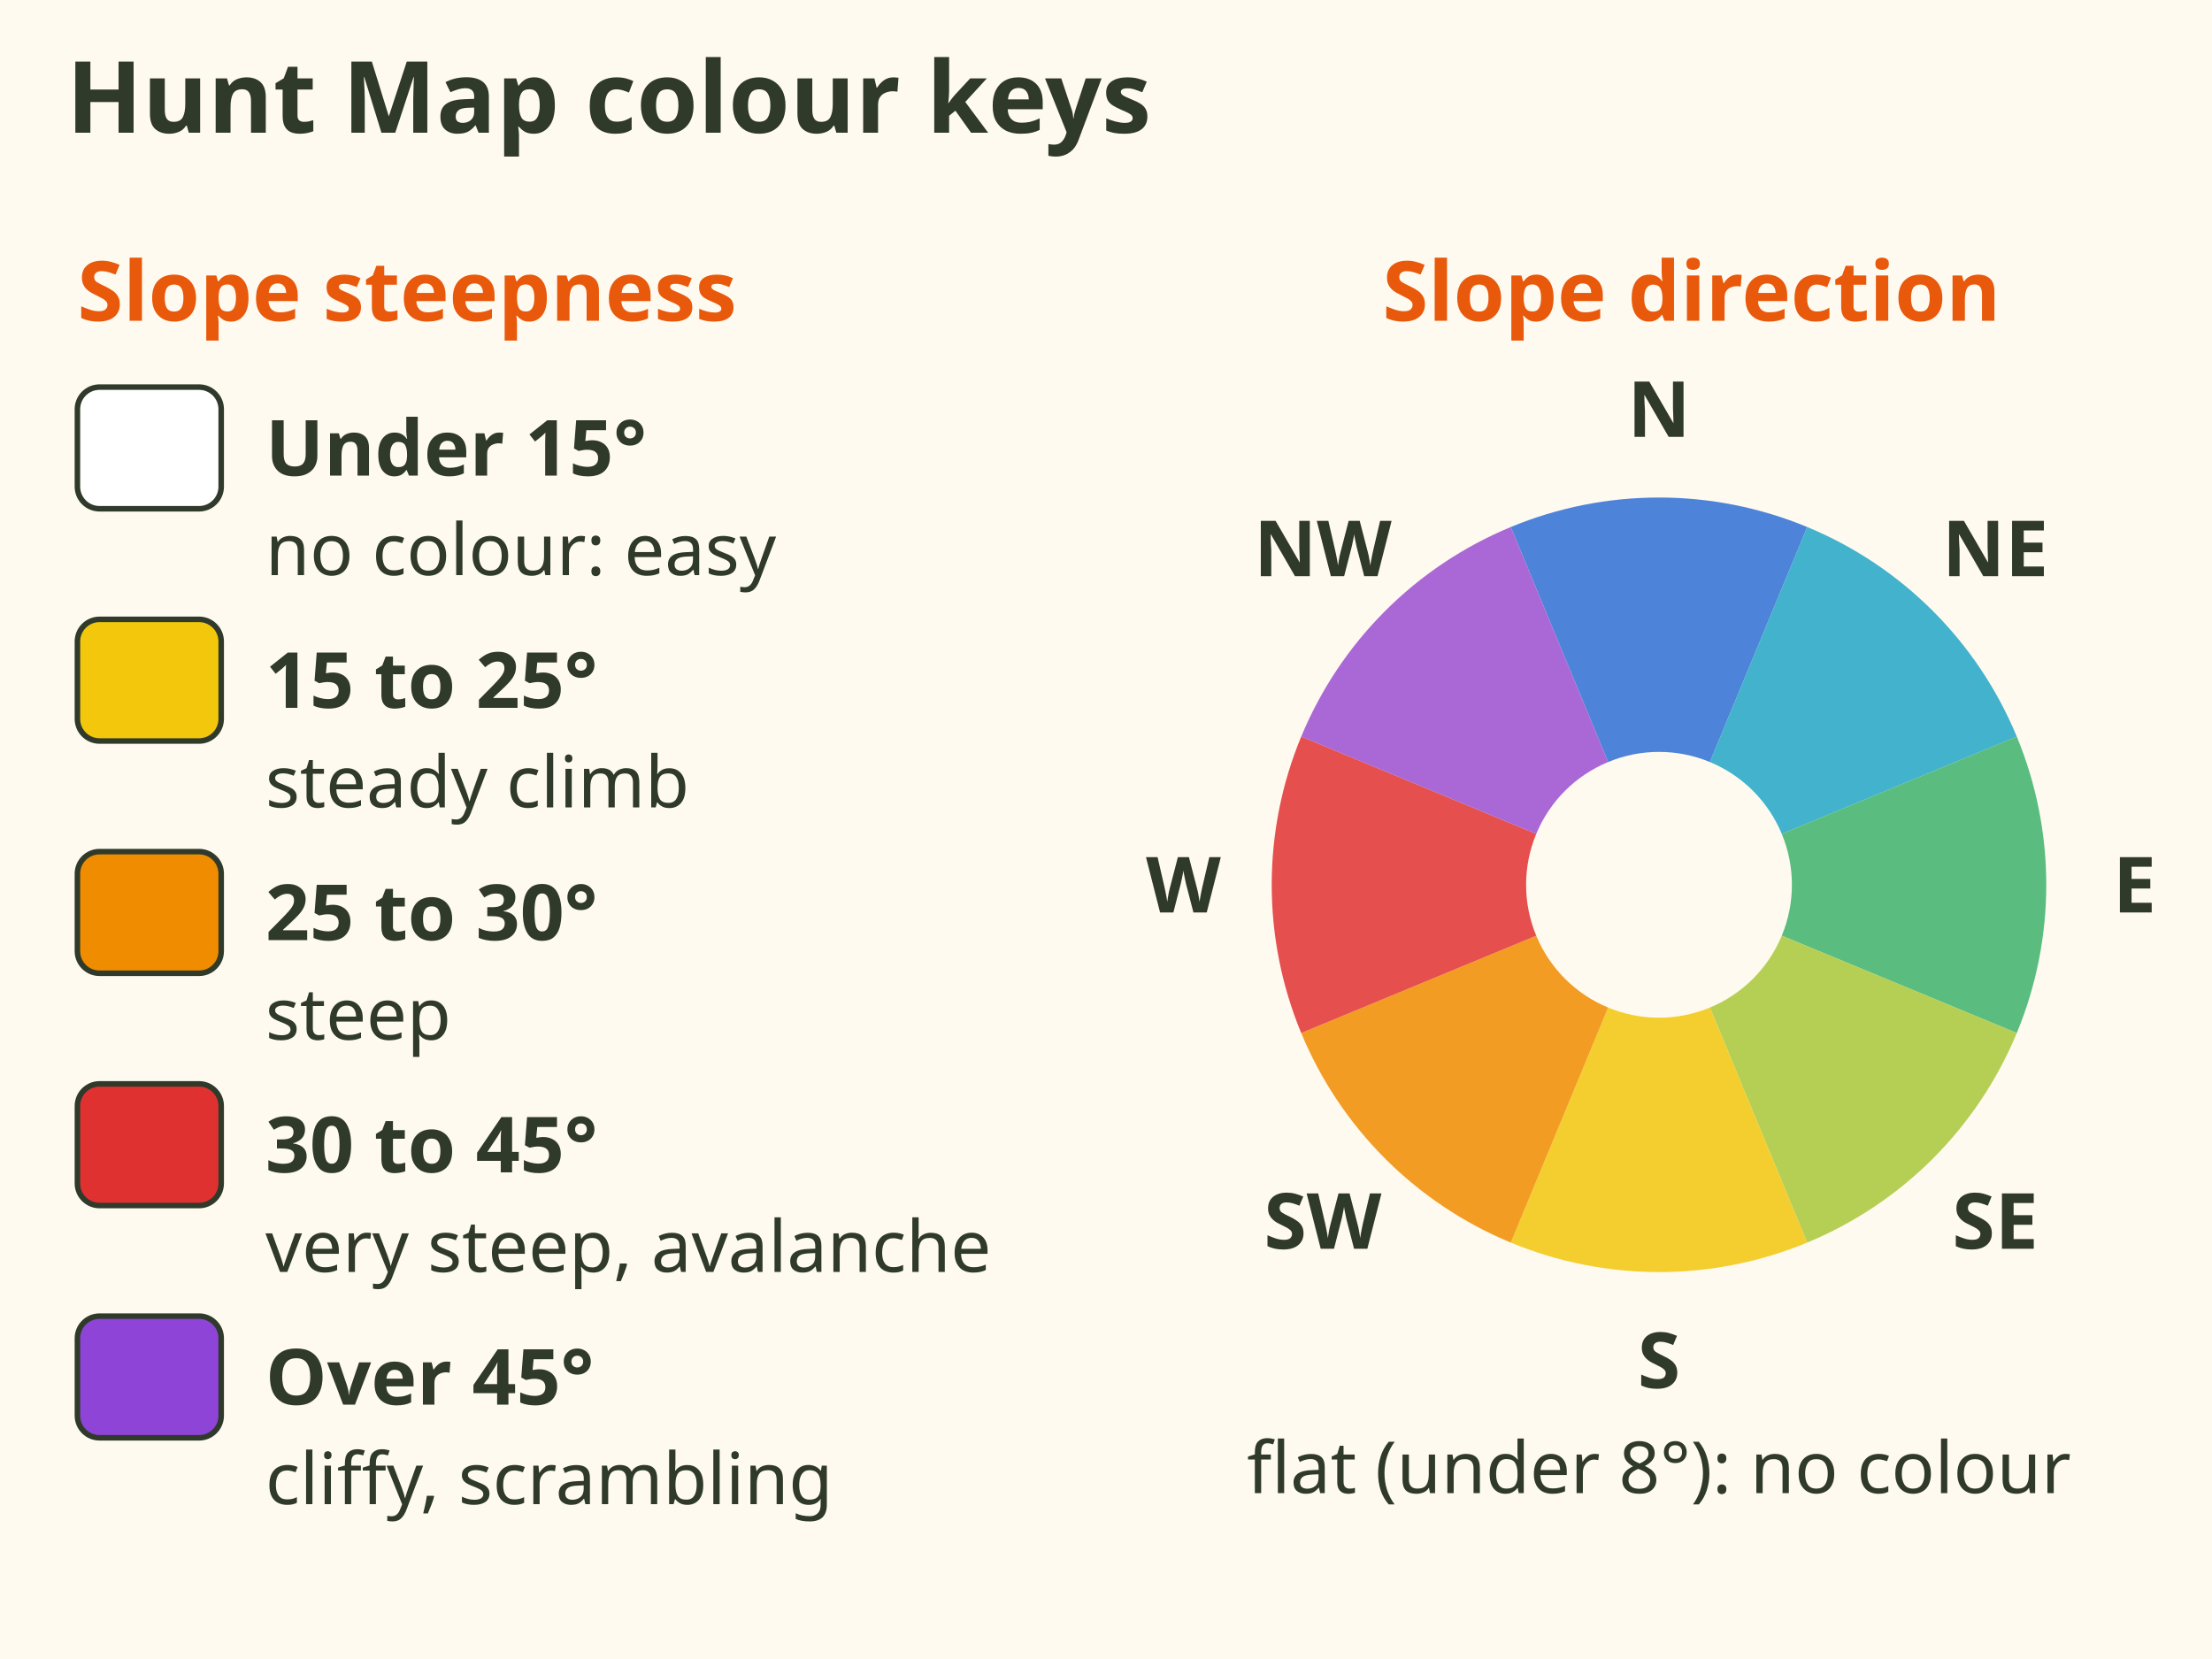
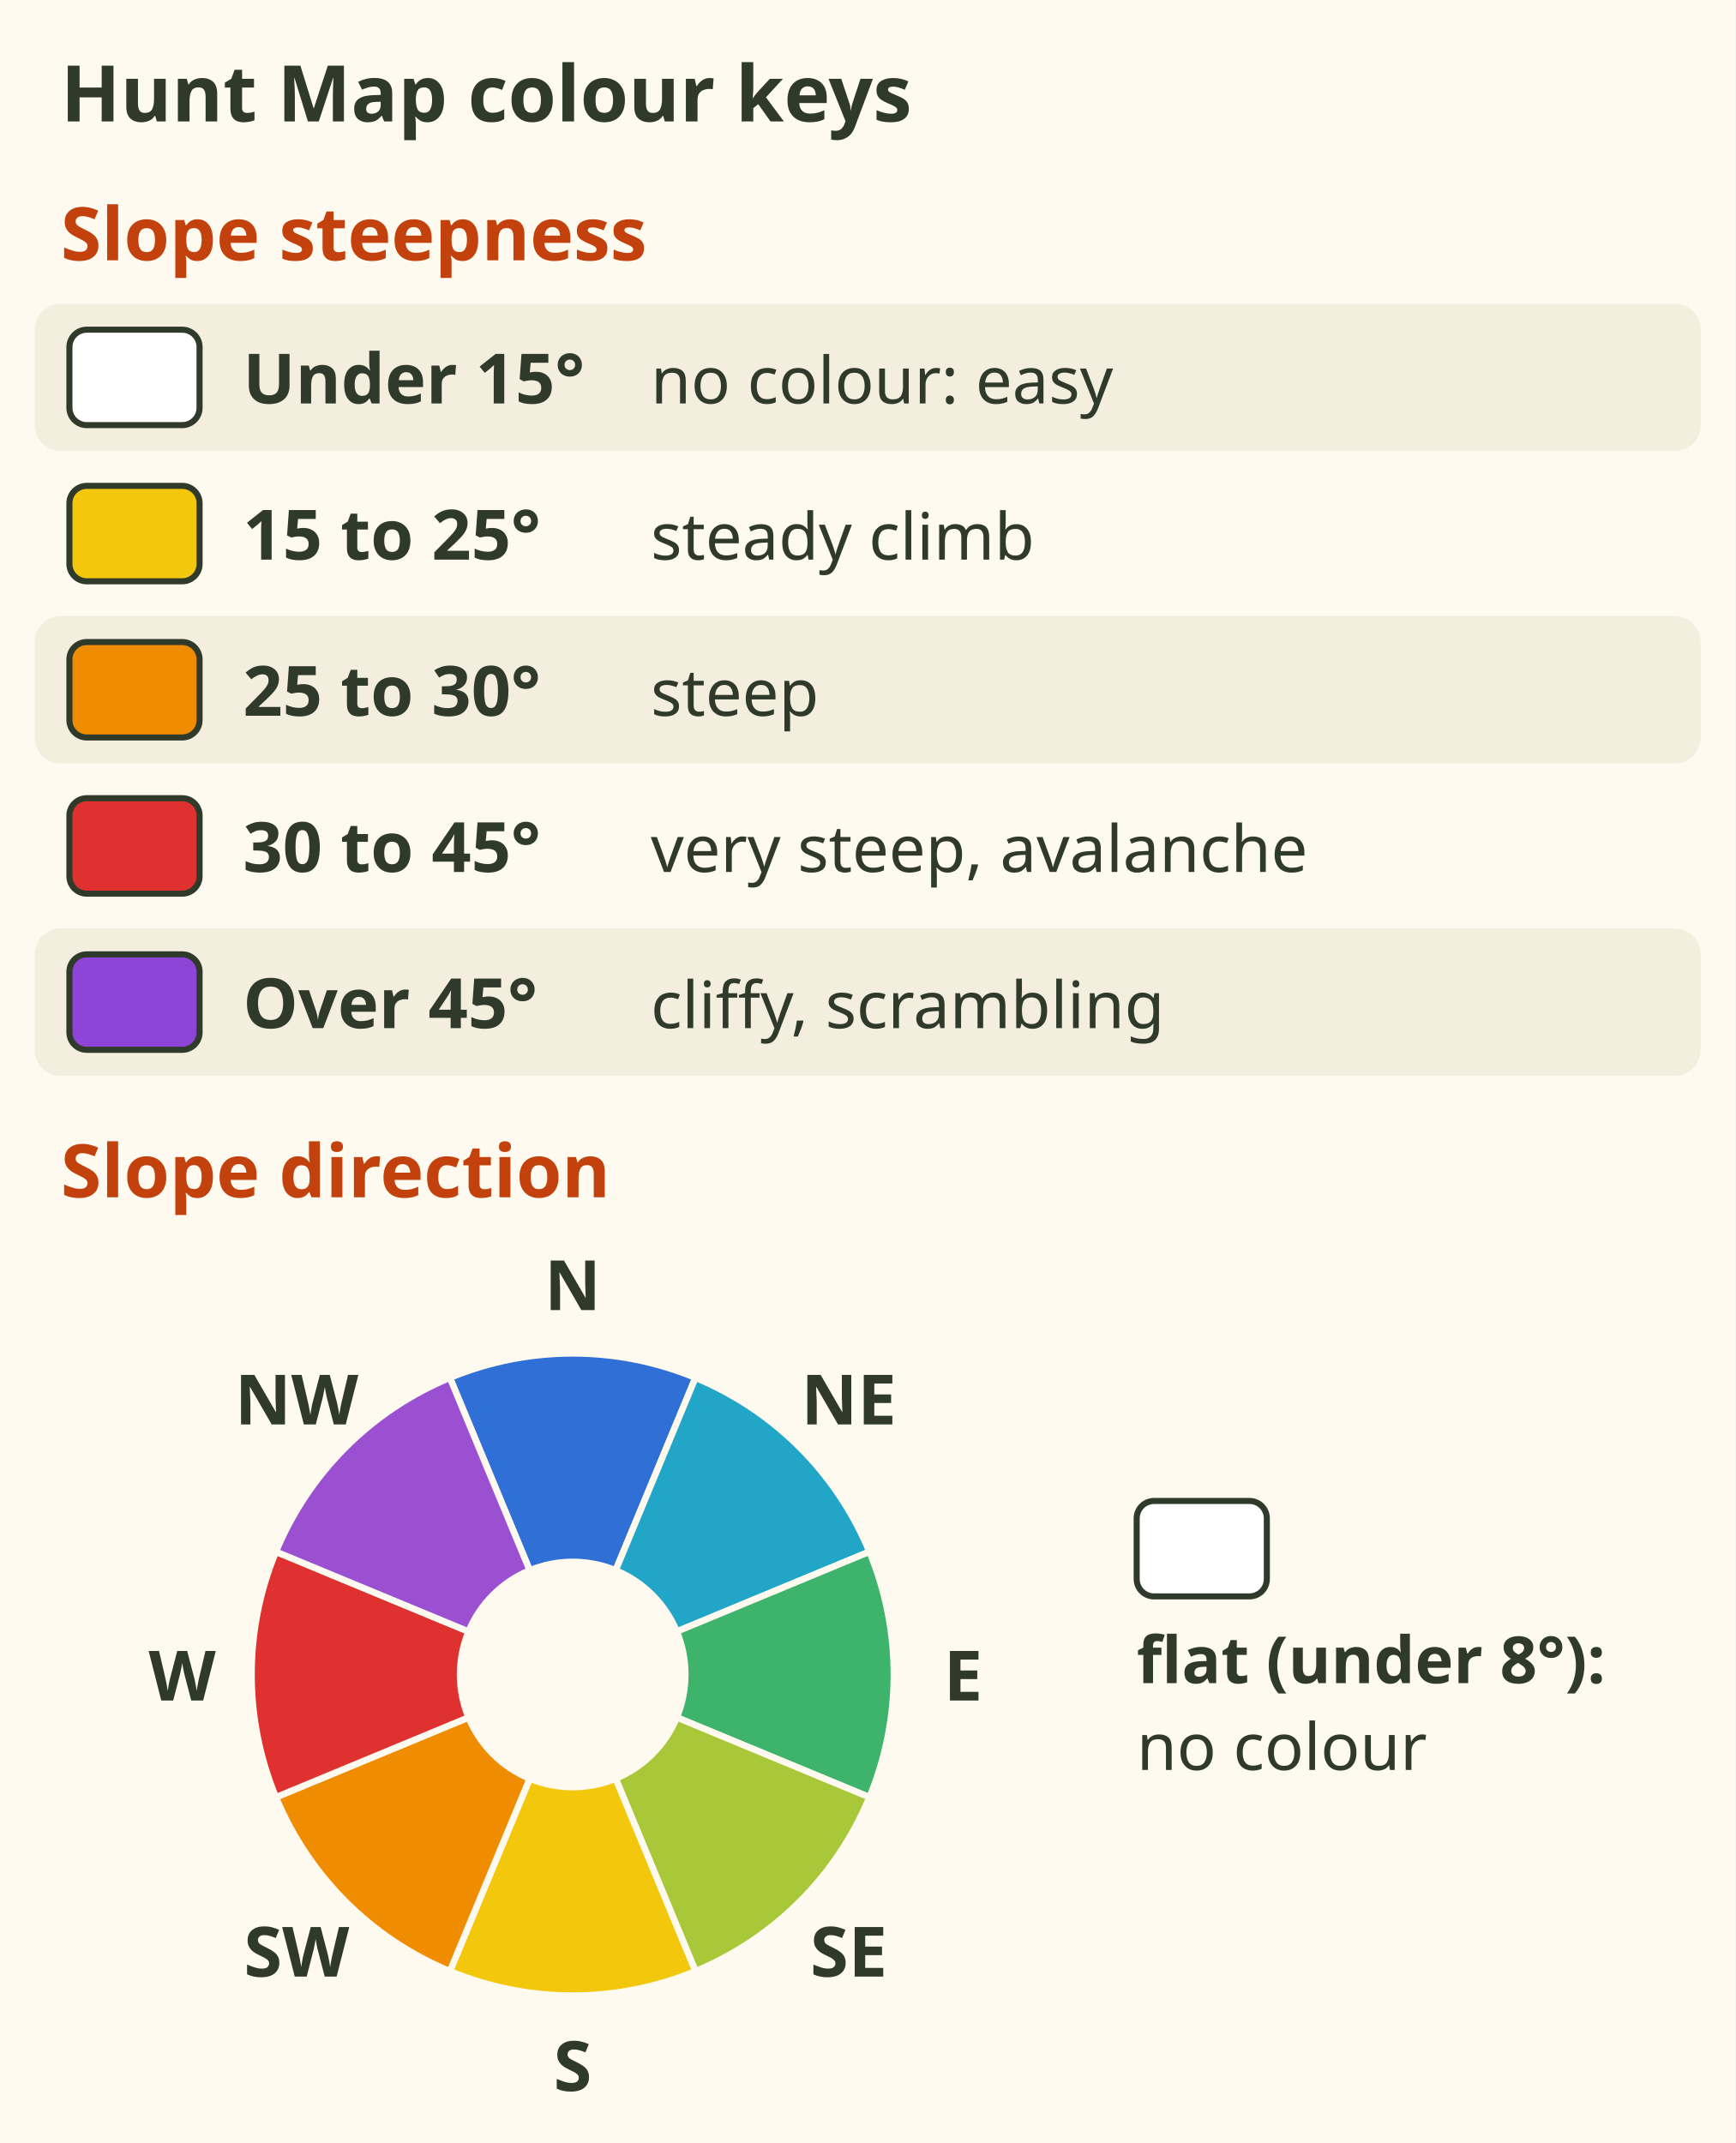
- <svg xmlns="http://www.w3.org/2000/svg" viewBox="0 0 400 300" font-family="sans-serif" role="img" aria-label="The two Hunt Map colour keys. Slope steepness: under 15 degrees no colour, 15 to 25 yellow for a steady climb, 25 to 30 orange for steep, 30 to 45 red for very steep and avalanche terrain in snow, over 45 purple for cliffy ground. Slope direction: north blue, northeast teal, east green, southeast lime, south yellow, southwest orange, west red, northwest purple; flat ground under 8 degrees has no colour.">
-   <rect width="400" height="300" fill="#fffaf0" />
-   <text x="12" y="24" font-size="18" font-weight="bold" fill="#2f3a2b" text-anchor="start">Hunt Map colour keys</text>
-   <text x="14" y="58" font-size="15" font-weight="bold" fill="#e8590c" text-anchor="start">Slope steepness</text>
-   <rect x="14" y="70" width="26" height="22" rx="4" fill="#ffffff" stroke="#2f3a2b" stroke-width="1" />
-   <text x="48" y="86" font-size="14" font-weight="bold" fill="#2f3a2b" text-anchor="start">Under 15°</text>
-   <text x="48" y="104" font-size="13" fill="#2f3a2b" text-anchor="start">no colour: easy</text>
-   <rect x="14" y="112" width="26" height="22" rx="4" fill="#f2c70c" stroke="#2f3a2b" stroke-width="1" />
-   <text x="48" y="128" font-size="14" font-weight="bold" fill="#2f3a2b" text-anchor="start">15 to 25°</text>
-   <text x="48" y="146" font-size="13" fill="#2f3a2b" text-anchor="start">steady climb</text>
-   <rect x="14" y="154" width="26" height="22" rx="4" fill="#f08c00" stroke="#2f3a2b" stroke-width="1" />
-   <text x="48" y="170" font-size="14" font-weight="bold" fill="#2f3a2b" text-anchor="start">25 to 30°</text>
-   <text x="48" y="188" font-size="13" fill="#2f3a2b" text-anchor="start">steep</text>
-   <rect x="14" y="196" width="26" height="22" rx="4" fill="#e03131" stroke="#2f3a2b" stroke-width="1" />
-   <text x="48" y="212" font-size="14" font-weight="bold" fill="#2f3a2b" text-anchor="start">30 to 45°</text>
-   <text x="48" y="230" font-size="13" fill="#2f3a2b" text-anchor="start">very steep, avalanche</text>
-   <rect x="14" y="238" width="26" height="22" rx="4" fill="#8e44d6" stroke="#2f3a2b" stroke-width="1" />
-   <text x="48" y="254" font-size="14" font-weight="bold" fill="#2f3a2b" text-anchor="start">Over 45°</text>
-   <text x="48" y="272" font-size="13" fill="#2f3a2b" text-anchor="start">cliffy, scrambling</text>
-   <text x="250" y="58" font-size="15" font-weight="bold" fill="#e8590c" text-anchor="start">Slope direction</text>
-   <path d="M290.8 137.8 L273.2 95.3 A70 70 0 0 1 326.8 95.3 L309.2 137.8 A24 24 0 0 0 290.8 137.8 Z" fill="#2f6fd6" opacity=".85" />
-   <text x="300.0" y="79.0" font-size="14" font-weight="bold" fill="#2f3a2b" text-anchor="middle">N</text>
-   <path d="M309.2 137.8 L326.8 95.3 A70 70 0 0 1 364.7 133.2 L322.2 150.8 A24 24 0 0 0 309.2 137.8 Z" fill="#21a6c7" opacity=".85" />
-   <text x="360.811" y="104.189" font-size="14" font-weight="bold" fill="#2f3a2b" text-anchor="middle">NE</text>
-   <path d="M322.2 150.8 L364.7 133.2 A70 70 0 0 1 364.7 186.8 L322.2 169.2 A24 24 0 0 0 322.2 150.8 Z" fill="#3db36b" opacity=".85" />
-   <text x="386.0" y="165.0" font-size="14" font-weight="bold" fill="#2f3a2b" text-anchor="middle">E</text>
-   <path d="M322.2 169.2 L364.7 186.8 A70 70 0 0 1 326.8 224.7 L309.2 182.2 A24 24 0 0 0 322.2 169.2 Z" fill="#a8c83a" opacity=".85" />
-   <text x="360.811" y="225.811" font-size="14" font-weight="bold" fill="#2f3a2b" text-anchor="middle">SE</text>
-   <path d="M309.2 182.2 L326.8 224.7 A70 70 0 0 1 273.2 224.7 L290.8 182.2 A24 24 0 0 0 309.2 182.2 Z" fill="#f2c70c" opacity=".85" />
-   <text x="300.0" y="251.0" font-size="14" font-weight="bold" fill="#2f3a2b" text-anchor="middle">S</text>
-   <path d="M290.8 182.2 L273.2 224.7 A70 70 0 0 1 235.3 186.8 L277.8 169.2 A24 24 0 0 0 290.8 182.2 Z" fill="#f08c00" opacity=".85" />
-   <text x="239.189" y="225.811" font-size="14" font-weight="bold" fill="#2f3a2b" text-anchor="middle">SW</text>
-   <path d="M277.8 169.2 L235.3 186.8 A70 70 0 0 1 235.3 133.2 L277.8 150.8 A24 24 0 0 0 277.8 169.2 Z" fill="#e03131" opacity=".85" />
-   <text x="214.0" y="165.0" font-size="14" font-weight="bold" fill="#2f3a2b" text-anchor="middle">W</text>
-   <path d="M277.8 150.8 L235.3 133.2 A70 70 0 0 1 273.2 95.3 L290.8 137.8 A24 24 0 0 0 277.8 150.8 Z" fill="#9b4fd1" opacity=".85" />
-   <text x="239.189" y="104.189" font-size="14" font-weight="bold" fill="#2f3a2b" text-anchor="middle">NW</text>
-   <text x="300" y="270" font-size="13" fill="#2f3a2b" text-anchor="middle">flat (under 8°): no colour</text>
+ <svg xmlns="http://www.w3.org/2000/svg" viewBox="0 0 400 494" font-family="sans-serif" role="img" aria-label="The two Hunt Map colour keys. Slope steepness: under 15 degrees no colour, easy; 15 to 25 yellow for a steady climb; 25 to 30 orange for steep; 30 to 45 red for very steep and avalanche terrain in snow; over 45 purple for cliffy, scrambling ground. Slope direction: north blue, northeast teal, east green, southeast lime, south yellow, southwest orange, west red, northwest purple; flat ground under 8 degrees has no colour.">
+   <rect width="400" height="494" fill="#fffaf0" />
+   <text x="14" y="28" font-size="18" font-weight="bold" fill="#2f3a2b">Hunt Map colour keys</text>
+   <text x="14" y="60" font-size="17" font-weight="bold" fill="#c2410c">Slope steepness</text>
+   <rect x="8" y="70" width="384" height="34" rx="6" fill="#f4eedf" />
+   <rect x="16" y="76" width="30" height="22" rx="4" fill="#ffffff" stroke="#2f3a2b" stroke-width="1.4" />
+   <text x="56" y="93" font-size="16" font-weight="bold" fill="#2f3a2b">Under 15°</text>
+   <text x="150" y="93" font-size="15" fill="#2f3a2b">no colour: easy</text>
+   <rect x="16" y="112" width="30" height="22" rx="4" fill="#f2c70c" stroke="#2f3a2b" stroke-width="1.4" />
+   <text x="56" y="129" font-size="16" font-weight="bold" fill="#2f3a2b">15 to 25°</text>
+   <text x="150" y="129" font-size="15" fill="#2f3a2b">steady climb</text>
+   <rect x="8" y="142" width="384" height="34" rx="6" fill="#f4eedf" />
+   <rect x="16" y="148" width="30" height="22" rx="4" fill="#f08c00" stroke="#2f3a2b" stroke-width="1.4" />
+   <text x="56" y="165" font-size="16" font-weight="bold" fill="#2f3a2b">25 to 30°</text>
+   <text x="150" y="165" font-size="15" fill="#2f3a2b">steep</text>
+   <rect x="16" y="184" width="30" height="22" rx="4" fill="#e03131" stroke="#2f3a2b" stroke-width="1.4" />
+   <text x="56" y="201" font-size="16" font-weight="bold" fill="#2f3a2b">30 to 45°</text>
+   <text x="150" y="201" font-size="15" fill="#2f3a2b">very steep, avalanche</text>
+   <rect x="8" y="214" width="384" height="34" rx="6" fill="#f4eedf" />
+   <rect x="16" y="220" width="30" height="22" rx="4" fill="#8e44d6" stroke="#2f3a2b" stroke-width="1.4" />
+   <text x="56" y="237" font-size="16" font-weight="bold" fill="#2f3a2b">Over 45°</text>
+   <text x="150" y="237" font-size="15" fill="#2f3a2b">cliffy, scrambling</text>
+   <text x="14" y="276" font-size="17" font-weight="bold" fill="#c2410c">Slope direction</text>
+   <path d="M122.1 362.0 L103.7 317.6 A74 74 0 0 1 160.3 317.6 L141.9 362.0 A26 26 0 0 0 122.1 362.0z" fill="#2f6fd6" stroke="#fffaf0" stroke-width="1.5" />
+   <text x="132" y="302" font-size="16" font-weight="bold" fill="#2f3a2b" text-anchor="middle">N</text>
+   <path d="M141.9 362.0 L160.3 317.6 A74 74 0 0 1 200.4 357.7 L156.0 376.1 A26 26 0 0 0 141.9 362.0z" fill="#21a6c7" stroke="#fffaf0" stroke-width="1.5" />
+   <text x="195.64" y="328.36" font-size="16" font-weight="bold" fill="#2f3a2b" text-anchor="middle">NE</text>
+   <path d="M156.0 376.1 L200.4 357.7 A74 74 0 0 1 200.4 414.3 L156.0 395.9 A26 26 0 0 0 156.0 376.1z" fill="#3db36b" stroke="#fffaf0" stroke-width="1.5" />
+   <text x="222" y="392" font-size="16" font-weight="bold" fill="#2f3a2b" text-anchor="middle">E</text>
+   <path d="M156.0 395.9 L200.4 414.3 A74 74 0 0 1 160.3 454.4 L141.9 410.0 A26 26 0 0 0 156.0 395.9z" fill="#a8c83a" stroke="#fffaf0" stroke-width="1.5" />
+   <text x="195.64" y="455.64" font-size="16" font-weight="bold" fill="#2f3a2b" text-anchor="middle">SE</text>
+   <path d="M141.9 410.0 L160.3 454.4 A74 74 0 0 1 103.7 454.4 L122.1 410.0 A26 26 0 0 0 141.9 410.0z" fill="#f2c70c" stroke="#fffaf0" stroke-width="1.5" />
+   <text x="132" y="482" font-size="16" font-weight="bold" fill="#2f3a2b" text-anchor="middle">S</text>
+   <path d="M122.1 410.0 L103.7 454.4 A74 74 0 0 1 63.6 414.3 L108.0 395.9 A26 26 0 0 0 122.1 410.0z" fill="#f08c00" stroke="#fffaf0" stroke-width="1.5" />
+   <text x="68.36" y="455.64" font-size="16" font-weight="bold" fill="#2f3a2b" text-anchor="middle">SW</text>
+   <path d="M108.0 395.9 L63.6 414.3 A74 74 0 0 1 63.6 357.7 L108.0 376.1 A26 26 0 0 0 108.0 395.9z" fill="#e03131" stroke="#fffaf0" stroke-width="1.5" />
+   <text x="42" y="392" font-size="16" font-weight="bold" fill="#2f3a2b" text-anchor="middle">W</text>
+   <path d="M108.0 376.1 L63.6 357.7 A74 74 0 0 1 103.7 317.6 L122.1 362.0 A26 26 0 0 0 108.0 376.1z" fill="#9b4fd1" stroke="#fffaf0" stroke-width="1.5" />
+   <text x="68.36" y="328.36" font-size="16" font-weight="bold" fill="#2f3a2b" text-anchor="middle">NW</text>
+   <rect x="262" y="346" width="30" height="22" rx="4" fill="#ffffff" stroke="#2f3a2b" stroke-width="1.4" />
+   <text x="262" y="388" font-size="15" font-weight="bold" fill="#2f3a2b">flat (under 8°):</text>
+   <text x="262" y="408" font-size="15" fill="#2f3a2b">no colour</text>
</svg>
